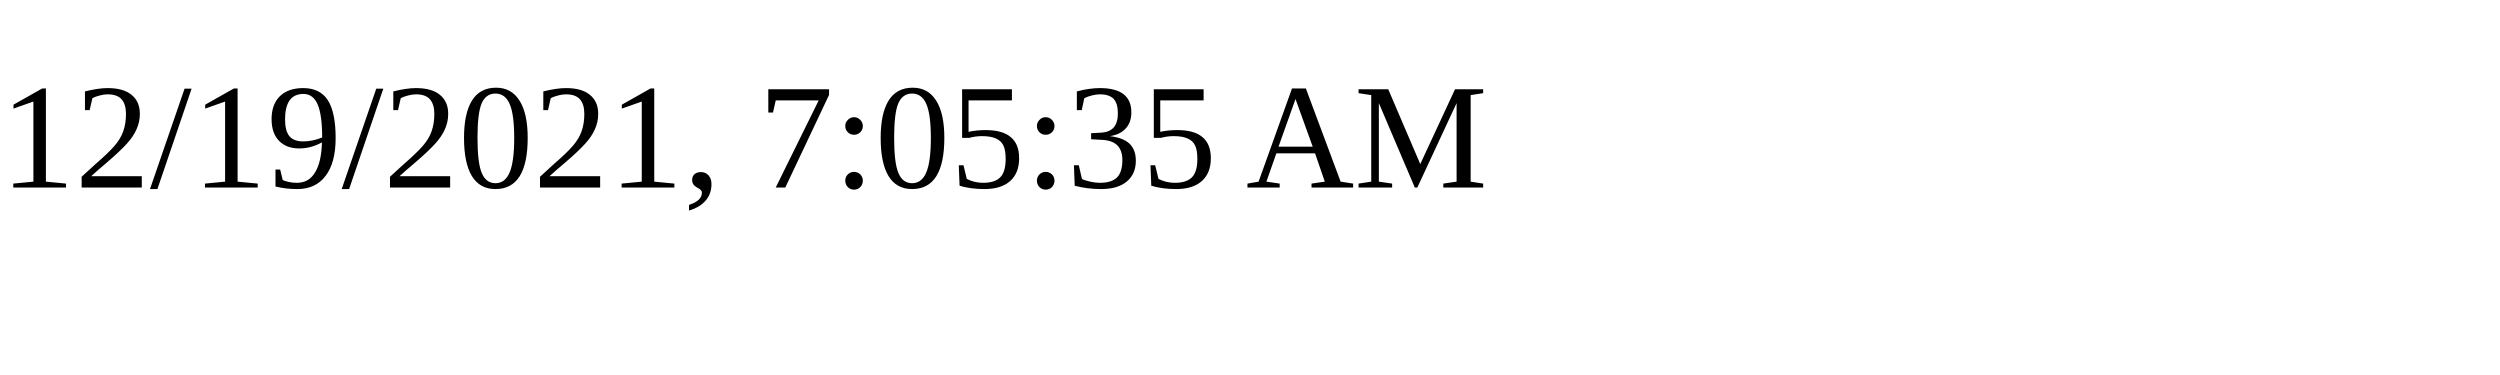
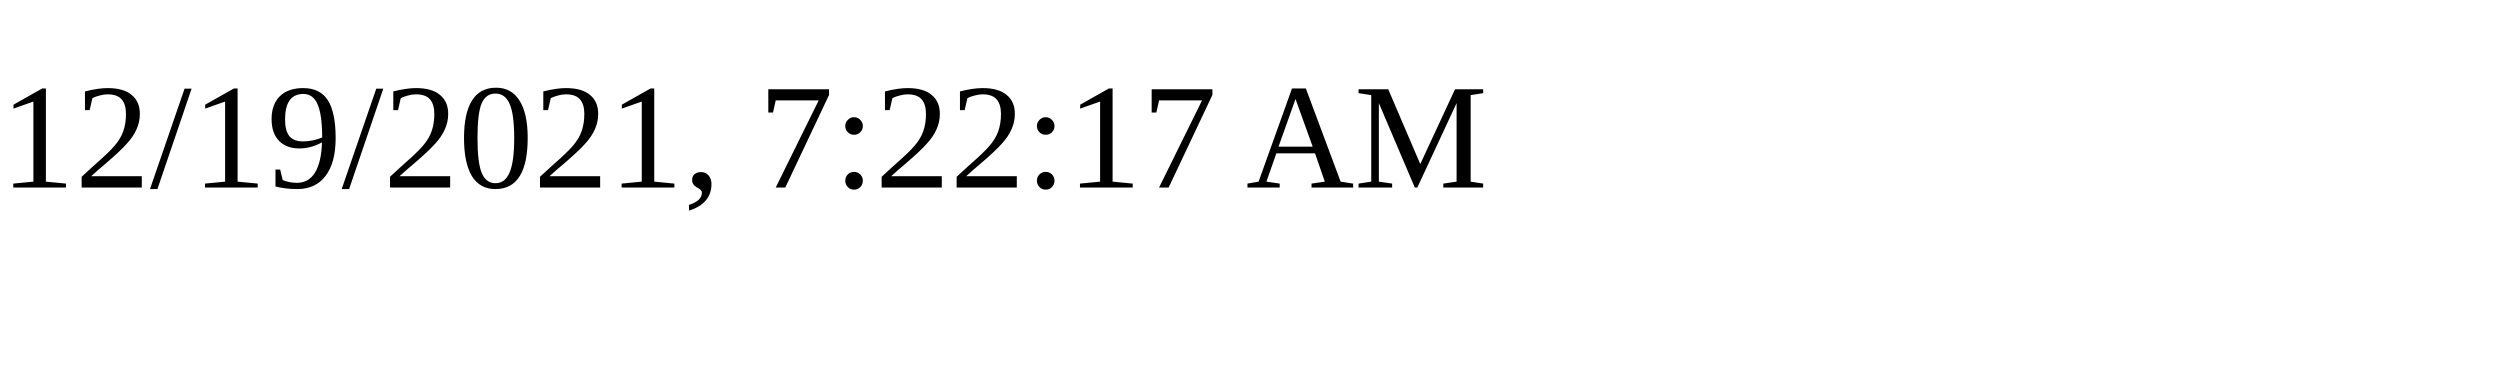
<svg xmlns="http://www.w3.org/2000/svg" height="30" width="200">
-   <text x="0" y="15">12/19/2021, 7:05:35 AM</text>
+   <text x="0" y="15">12/19/2021, 7:22:17 AM</text>
</svg>
